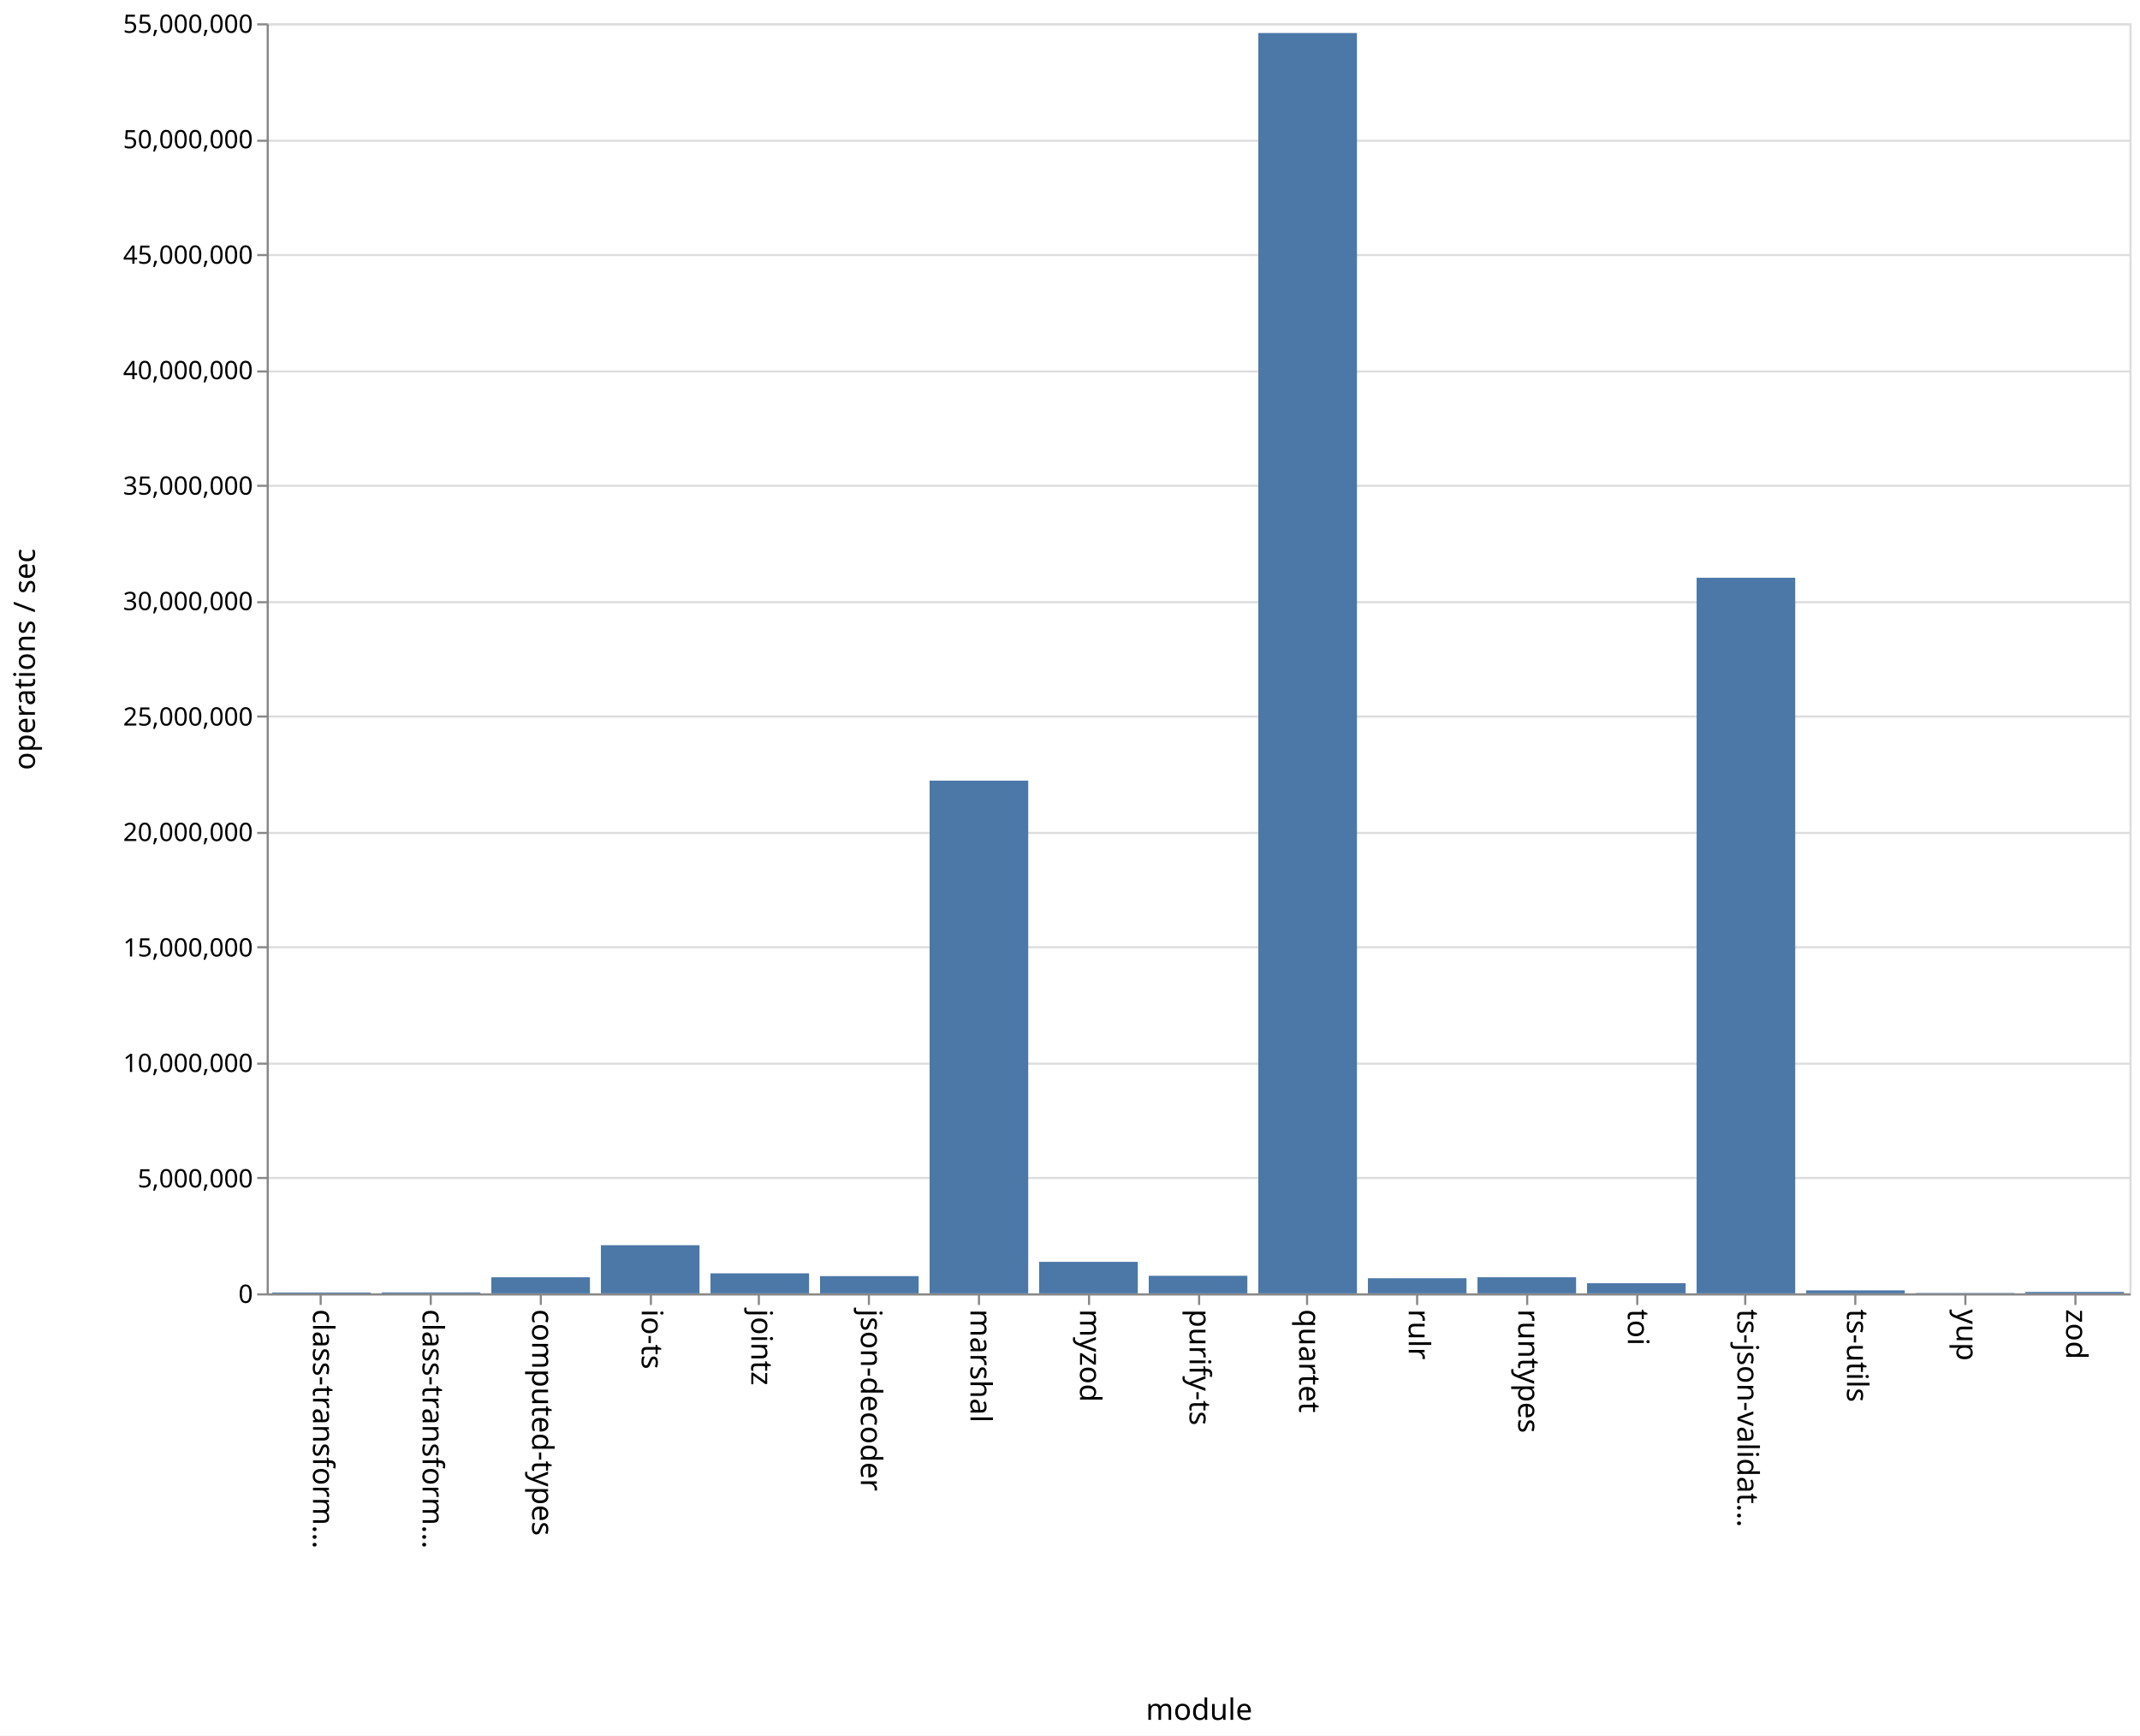
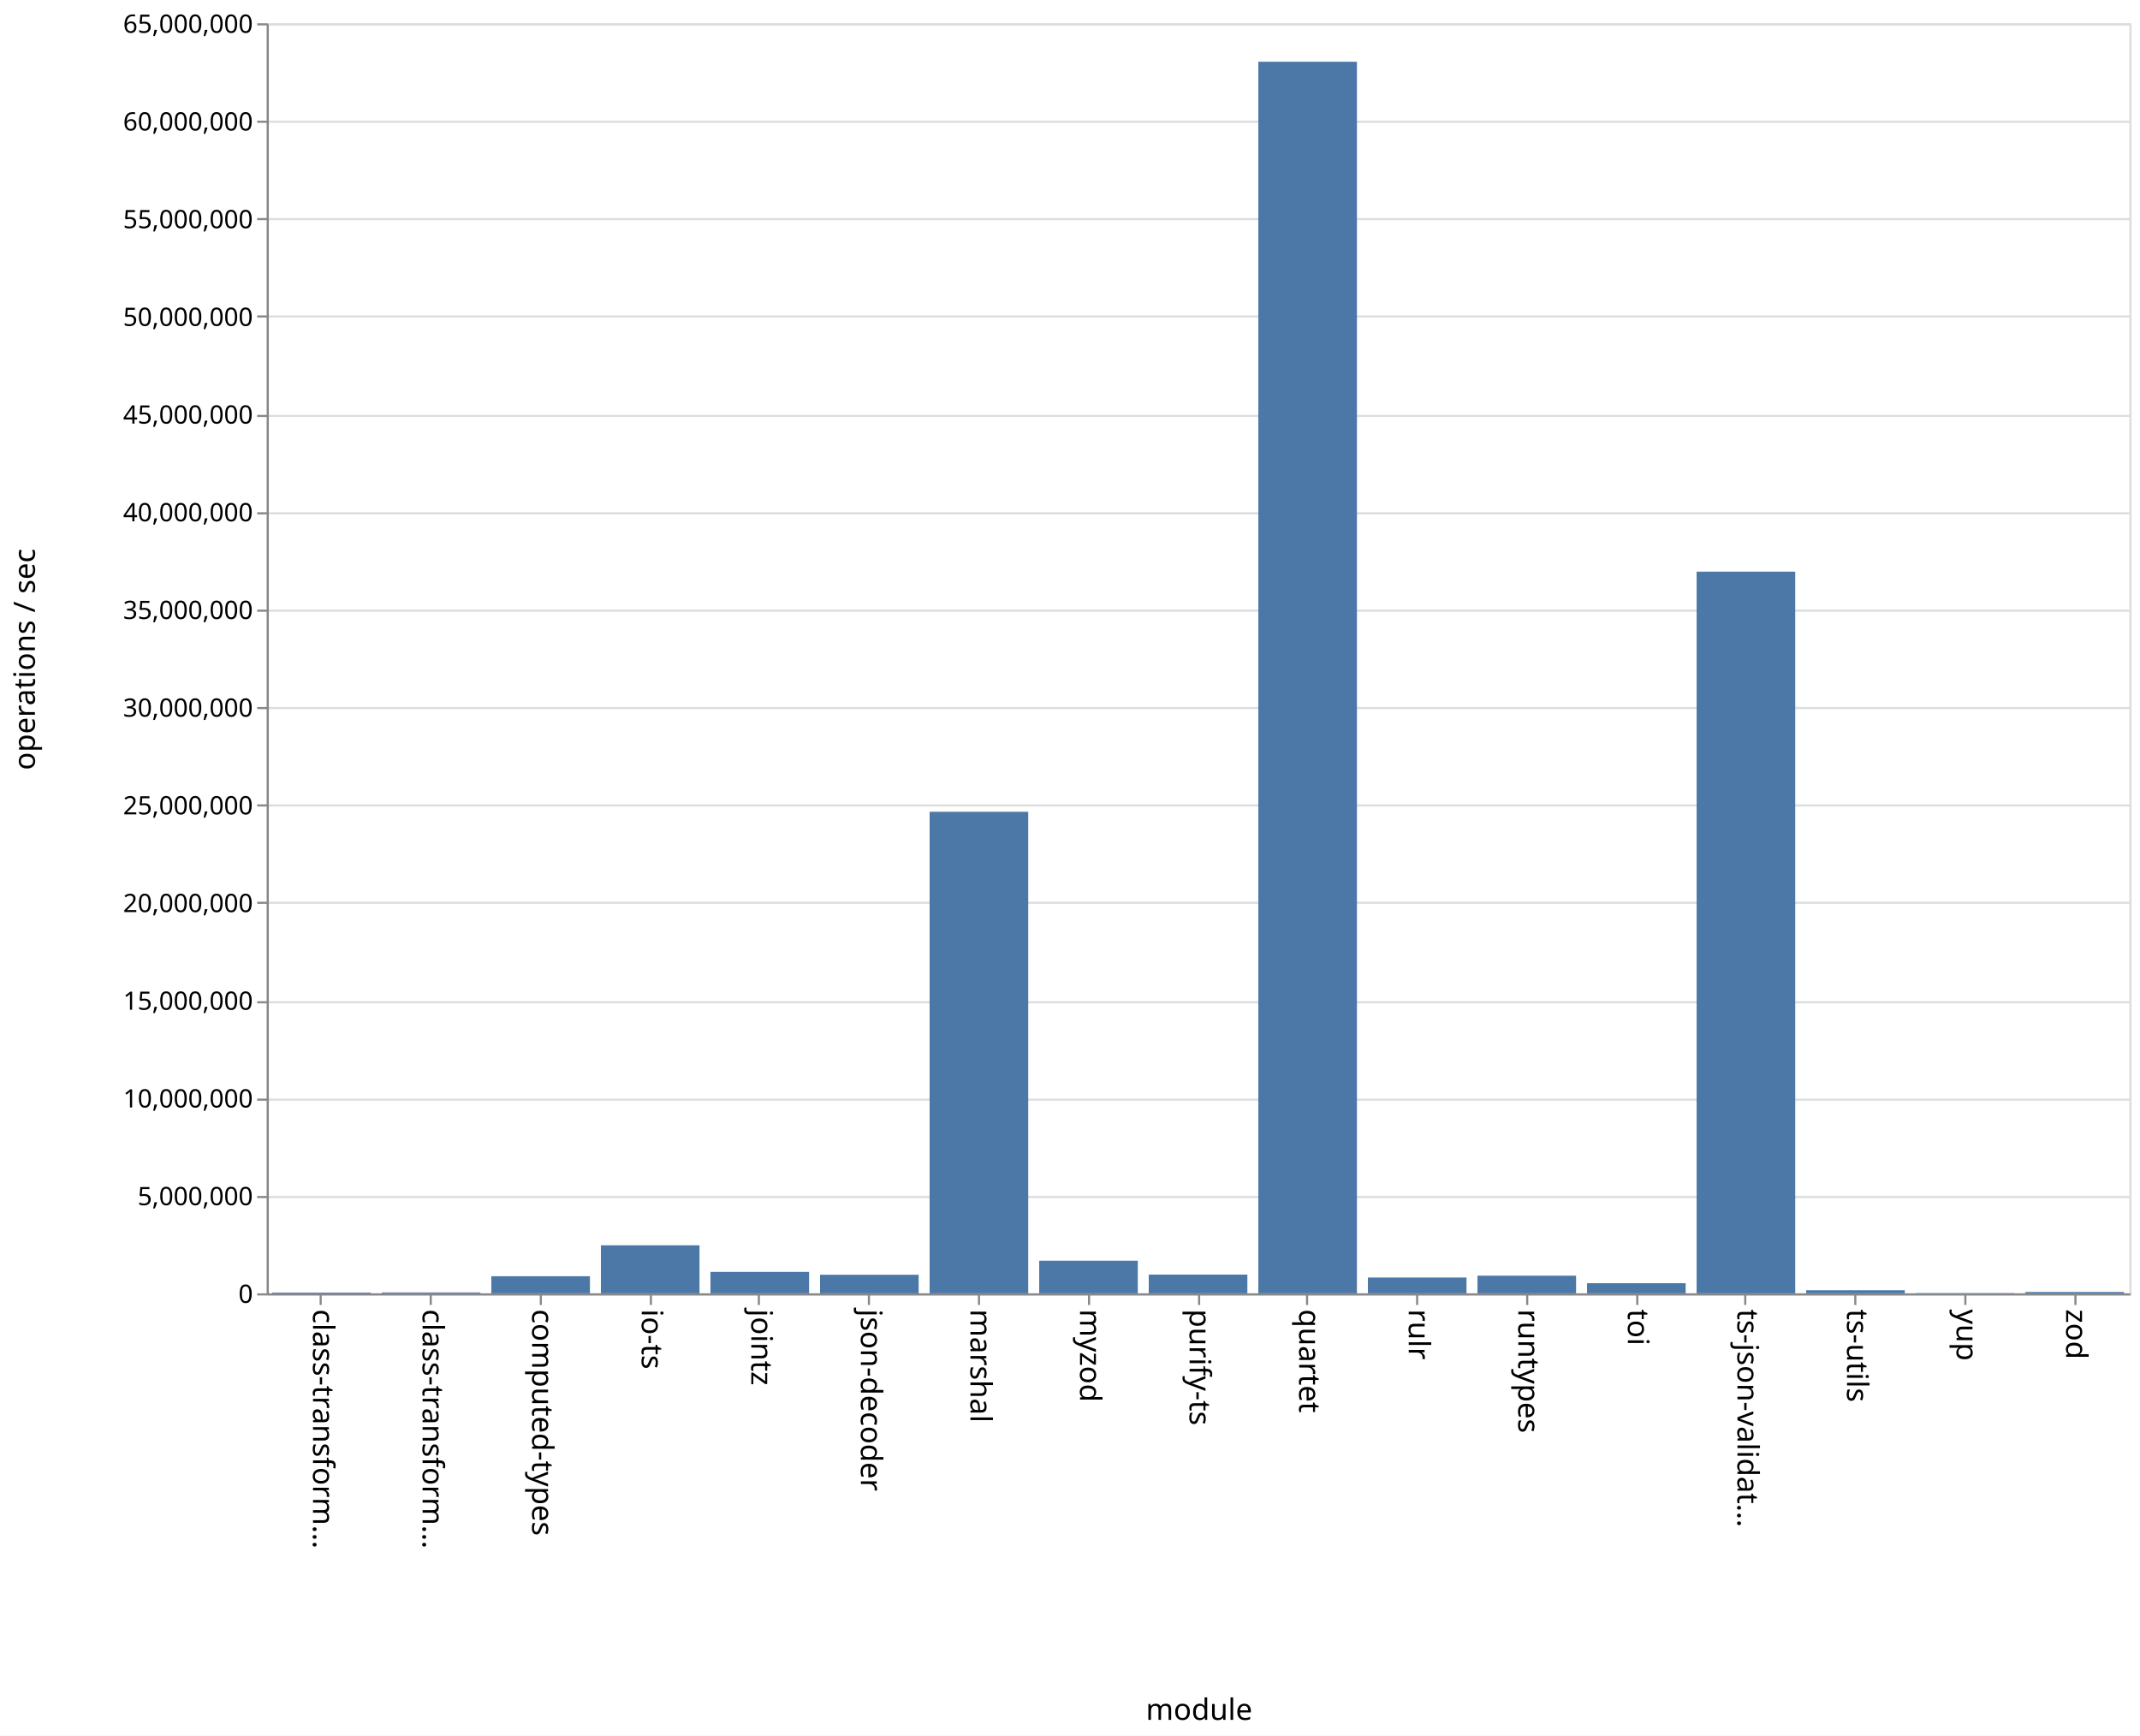
<svg xmlns="http://www.w3.org/2000/svg" class="marks" width="1011" height="820">
  <path fill="#fff" d="M0 0h1011v820H0z" />
  <g class="mark-group role-frame root" aria-roledescription="group mark container" fill="none" stroke-miterlimit="10">
    <path class="background" aria-hidden="true" d="M126.5 11.5h880v600h-880z" stroke="#ddd" />
    <g class="mark-group role-axis" aria-hidden="true">
      <path class="background" aria-hidden="true" d="M126.5 11.5z" pointer-events="none" />
      <g class="mark-rule role-axis-grid" pointer-events="none" stroke="#ddd">
-         <path d="M126.5 611.5h880M126.5 556.5h880M126.5 502.5h880M126.5 447.5h880M126.5 393.5h880M126.5 338.5h880M126.5 284.5h880M126.5 229.5h880M126.5 175.5h880M126.5 120.5h880M126.5 66.5h880M126.5 11.5h880" />
+         <path d="M126.5 611.5h880M126.5 565.5h880M126.5 519.5h880M126.5 473.5h880M126.5 426.5h880M126.5 380.5h880M126.5 334.5h880M126.5 288.5h880M126.5 242.5h880M126.5 196.5h880M126.5 149.5h880M126.5 103.5h880M126.5 57.5h880M126.5 11.5h880" />
      </g>
    </g>
    <g class="mark-group role-axis" aria-roledescription="axis" aria-label="X-axis titled 'module' for a discrete scale with 17 values: class-transformer-validator-async, class-transformer-validator-sync, computed-types, io-ts, jointz, ending with zod">
      <path class="background" aria-hidden="true" d="M126.5 611.5z" pointer-events="none" />
      <g class="mark-rule role-axis-tick" pointer-events="none" stroke="#888">
        <path d="M151.5 611.5v5M203.5 611.5v5M255.5 611.5v5M307.5 611.5v5M358.5 611.5v5M410.5 611.5v5M462.5 611.5v5M514.5 611.5v5M566.5 611.5v5M617.5 611.5v5M669.5 611.5v5M721.5 611.5v5M773.5 611.5v5M824.5 611.5v5M876.5 611.5v5M928.5 611.5v5M980.5 611.5v5" />
      </g>
      <g class="mark-text role-axis-label" pointer-events="none" font-family="sans-serif" font-size="14" fill="#000">
        <text transform="rotate(90 -235.309 383.191)">
                    class-transform…
                </text>
        <text transform="rotate(90 -209.426 409.074)">
                    class-transform…
                </text>
        <text transform="rotate(90 -183.544 434.956)">
                    computed-types
                </text>
        <text transform="rotate(90 -157.662 460.838)">
                    io-ts
                </text>
        <text transform="rotate(90 -131.78 486.72)">
                    jointz
                </text>
        <text transform="rotate(90 -105.897 512.603)">
                    json-decoder
                </text>
        <text transform="rotate(90 -80.015 538.485)">
                    marshal
                </text>
        <text transform="rotate(90 -54.132 564.368)">
                    myzod
                </text>
        <text transform="rotate(90 -28.25 590.25)">
                    purify-ts
                </text>
        <text transform="rotate(90 -2.368 616.132)">
                    quartet
                </text>
        <text transform="rotate(90 23.515 642.015)">
                    rulr
                </text>
        <text transform="rotate(90 49.397 667.897)">
                    runtypes
                </text>
        <text transform="rotate(90 75.28 693.78)">
                    toi
                </text>
        <text transform="rotate(90 101.162 719.662)">
                    ts-json-validat…
                </text>
        <text transform="rotate(90 127.044 745.544)">
                    ts-utils
                </text>
        <text transform="rotate(90 152.926 771.426)">
                    yup
                </text>
        <text transform="rotate(90 178.809 797.309)">
                    zod
                </text>
      </g>
      <path stroke="#888" d="M126.5 611.5h880" pointer-events="none" />
      <text text-anchor="middle" transform="translate(566.5 812.5)" font-family="sans-serif" font-size="14" fill="#000" pointer-events="none">
                module
            </text>
    </g>
-     <g class="mark-group role-axis" aria-roledescription="axis" aria-label="Y-axis titled 'operations / sec' for a linear scale with values from 0 to 55,000,000">
+     <g class="mark-group role-axis" aria-roledescription="axis" aria-label="Y-axis titled 'operations / sec' for a linear scale with values from 0 to 65,000,000">
      <path class="background" aria-hidden="true" d="M126.5 11.5z" pointer-events="none" />
      <g class="mark-rule role-axis-tick" pointer-events="none" stroke="#888">
-         <path d="M126.5 611.5h-5M126.5 556.5h-5M126.5 502.5h-5M126.5 447.5h-5M126.5 393.5h-5M126.5 338.5h-5M126.5 284.5h-5M126.5 229.5h-5M126.5 175.5h-5M126.5 120.5h-5M126.5 66.5h-5M126.5 11.5h-5" />
+         <path d="M126.5 611.5h-5M126.5 565.5h-5M126.5 519.5h-5M126.5 473.5h-5M126.5 426.5h-5M126.5 380.5h-5M126.5 334.5h-5M126.5 288.5h-5M126.5 242.5h-5M126.5 196.5h-5M126.5 149.5h-5M126.5 103.5h-5M126.5 57.5h-5M126.5 11.5h-5" />
      </g>
      <g class="mark-text role-axis-label" pointer-events="none" text-anchor="end" font-family="sans-serif" font-size="12" fill="#000">
        <text transform="translate(119.5 615.5)">
                    0
                </text>
-         <text transform="translate(119.5 560.955)">
+         <text transform="translate(119.5 569.346)">
                    5,000,000
                </text>
-         <text transform="translate(119.5 506.41)">
+         <text transform="translate(119.5 523.192)">
                    10,000,000
                </text>
-         <text transform="translate(119.5 451.864)">
+         <text transform="translate(119.5 477.038)">
                    15,000,000
                </text>
-         <text transform="translate(119.5 397.318)">
+         <text transform="translate(119.5 430.885)">
                    20,000,000
                </text>
-         <text transform="translate(119.5 342.773)">
+         <text transform="translate(119.5 384.73)">
                    25,000,000
                </text>
-         <text transform="translate(119.5 288.227)">
+         <text transform="translate(119.5 338.577)">
                    30,000,000
                </text>
-         <text transform="translate(119.5 233.682)">
+         <text transform="translate(119.5 292.423)">
                    35,000,000
                </text>
-         <text transform="translate(119.5 179.136)">
+         <text transform="translate(119.5 246.27)">
                    40,000,000
                </text>
-         <text transform="translate(119.5 124.59)">
+         <text transform="translate(119.5 200.115)">
                    45,000,000
                </text>
-         <text transform="translate(119.5 70.045)">
+         <text transform="translate(119.5 153.962)">
                    50,000,000
                </text>
+         <text transform="translate(119.5 107.808)">
+                     55,000,000
+                 </text>
+         <text transform="translate(119.5 61.654)">
+                     60,000,000
+                 </text>
        <text transform="translate(119.5 15.5)">
-                     55,000,000
+                     65,000,000
                </text>
      </g>
      <path stroke="#888" d="M126.5 611.5v-600" pointer-events="none" />
      <text text-anchor="middle" transform="rotate(-90 164 147.5)" font-family="sans-serif" font-size="14" fill="#000" pointer-events="none">
                operations / sec
            </text>
    </g>
    <g class="mark-rect role-mark marks" aria-roledescription="rect mark container" fill="#4c78a8">
-       <path aria-label="operations / sec: 36706; module: class-transformer-validator-async" aria-roledescription="bar" d="M128.588 610.6h46.588v.4h-46.588z" />
-       <path aria-label="operations / sec: 41008; module: class-transformer-validator-sync" aria-roledescription="bar" d="M180.353 610.553h46.588V611h-46.588z" />
-       <path aria-label="operations / sec: 695538; module: computed-types" aria-roledescription="bar" d="M232.118 603.412h46.588V611h-46.588z" />
-       <path aria-label="operations / sec: 2084485; module: io-ts" aria-roledescription="bar" d="M283.882 588.26h46.589V611h-46.589z" />
-       <path aria-label="operations / sec: 866854; module: jointz" aria-roledescription="bar" d="M335.647 601.543h46.588V611h-46.588z" />
-       <path aria-label="operations / sec: 745818; module: json-decoder" aria-roledescription="bar" d="M387.412 602.864H434V611h-46.588z" />
-       <path aria-label="operations / sec: 22202725; module: marshal" aria-roledescription="bar" d="M439.176 368.788h46.589V611h-46.589z" />
-       <path aria-label="operations / sec: 1363881; module: myzod" aria-roledescription="bar" d="M490.941 596.121h46.588V611h-46.588z" />
-       <path aria-label="operations / sec: 760426; module: purify-ts" aria-roledescription="bar" d="M542.706 602.704h46.588V611h-46.588z" />
-       <path aria-label="operations / sec: 54579016; module: quartet" aria-roledescription="bar" d="M594.47 15.593h46.589V611H594.47z" />
-       <path aria-label="operations / sec: 654635; module: rulr" aria-roledescription="bar" d="M646.235 603.859h46.589V611h-46.589z" />
-       <path aria-label="operations / sec: 696264; module: runtypes" aria-roledescription="bar" d="M698 603.404h46.588V611H698z" />
-       <path aria-label="operations / sec: 438204; module: toi" aria-roledescription="bar" d="M749.765 606.22h46.588V611h-46.588z" />
-       <path aria-label="operations / sec: 30988227; module: ts-json-validator" aria-roledescription="bar" d="M801.53 272.947h46.588V611h-46.589z" />
-       <path aria-label="operations / sec: 128571; module: ts-utils" aria-roledescription="bar" d="M853.294 609.597h46.588V611h-46.588z" />
-       <path aria-label="operations / sec: 15489; module: yup" aria-roledescription="bar" d="M905.059 610.831h46.588V611H905.06z" />
-       <path aria-label="operations / sec: 60829; module: zod" aria-roledescription="bar" d="M956.824 610.336h46.588V611h-46.588z" />
+       <path aria-label="operations / sec: 39089; module: class-transformer-validator-async" aria-roledescription="bar" d="M128.588 610.64h46.588v.36h-46.588z" />
+       <path aria-label="operations / sec: 45131; module: class-transformer-validator-sync" aria-roledescription="bar" d="M180.353 610.583h46.588V611h-46.588z" />
+       <path aria-label="operations / sec: 875414; module: computed-types" aria-roledescription="bar" d="M232.118 602.92h46.588V611h-46.588z" />
+       <path aria-label="operations / sec: 2458406; module: io-ts" aria-roledescription="bar" d="M283.882 588.307h46.589V611h-46.589z" />
+       <path aria-label="operations / sec: 1098034; module: jointz" aria-roledescription="bar" d="M335.647 600.864h46.588V611h-46.588z" />
+       <path aria-label="operations / sec: 951090; module: json-decoder" aria-roledescription="bar" d="M387.412 602.22H434V611h-46.588z" />
+       <path aria-label="operations / sec: 24645370; module: marshal" aria-roledescription="bar" d="M439.176 383.504h46.589V611h-46.589z" />
+       <path aria-label="operations / sec: 1669599; module: myzod" aria-roledescription="bar" d="M490.941 595.588h46.588V611h-46.588z" />
+       <path aria-label="operations / sec: 958826; module: purify-ts" aria-roledescription="bar" d="M542.706 602.15h46.588V611h-46.588z" />
+       <path aria-label="operations / sec: 63031617; module: quartet" aria-roledescription="bar" d="M594.47 29.17h46.589V611H594.47z" />
+       <path aria-label="operations / sec: 809681; module: rulr" aria-roledescription="bar" d="M646.235 603.526h46.589V611h-46.589z" />
+       <path aria-label="operations / sec: 903590; module: runtypes" aria-roledescription="bar" d="M698 602.66h46.588V611H698z" />
+       <path aria-label="operations / sec: 518417; module: toi" aria-roledescription="bar" d="M749.765 606.215h46.588V611h-46.588z" />
+       <path aria-label="operations / sec: 36935798; module: ts-json-validator" aria-roledescription="bar" d="M801.53 270.054h46.588V611h-46.589z" />
+       <path aria-label="operations / sec: 158934; module: ts-utils" aria-roledescription="bar" d="M853.294 609.533h46.588V611h-46.588z" />
+       <path aria-label="operations / sec: 16131; module: yup" aria-roledescription="bar" d="M905.059 610.851h46.588V611H905.06z" />
+       <path aria-label="operations / sec: 69956; module: zod" aria-roledescription="bar" d="M956.824 610.354h46.588V611h-46.588z" />
    </g>
  </g>
</svg>
